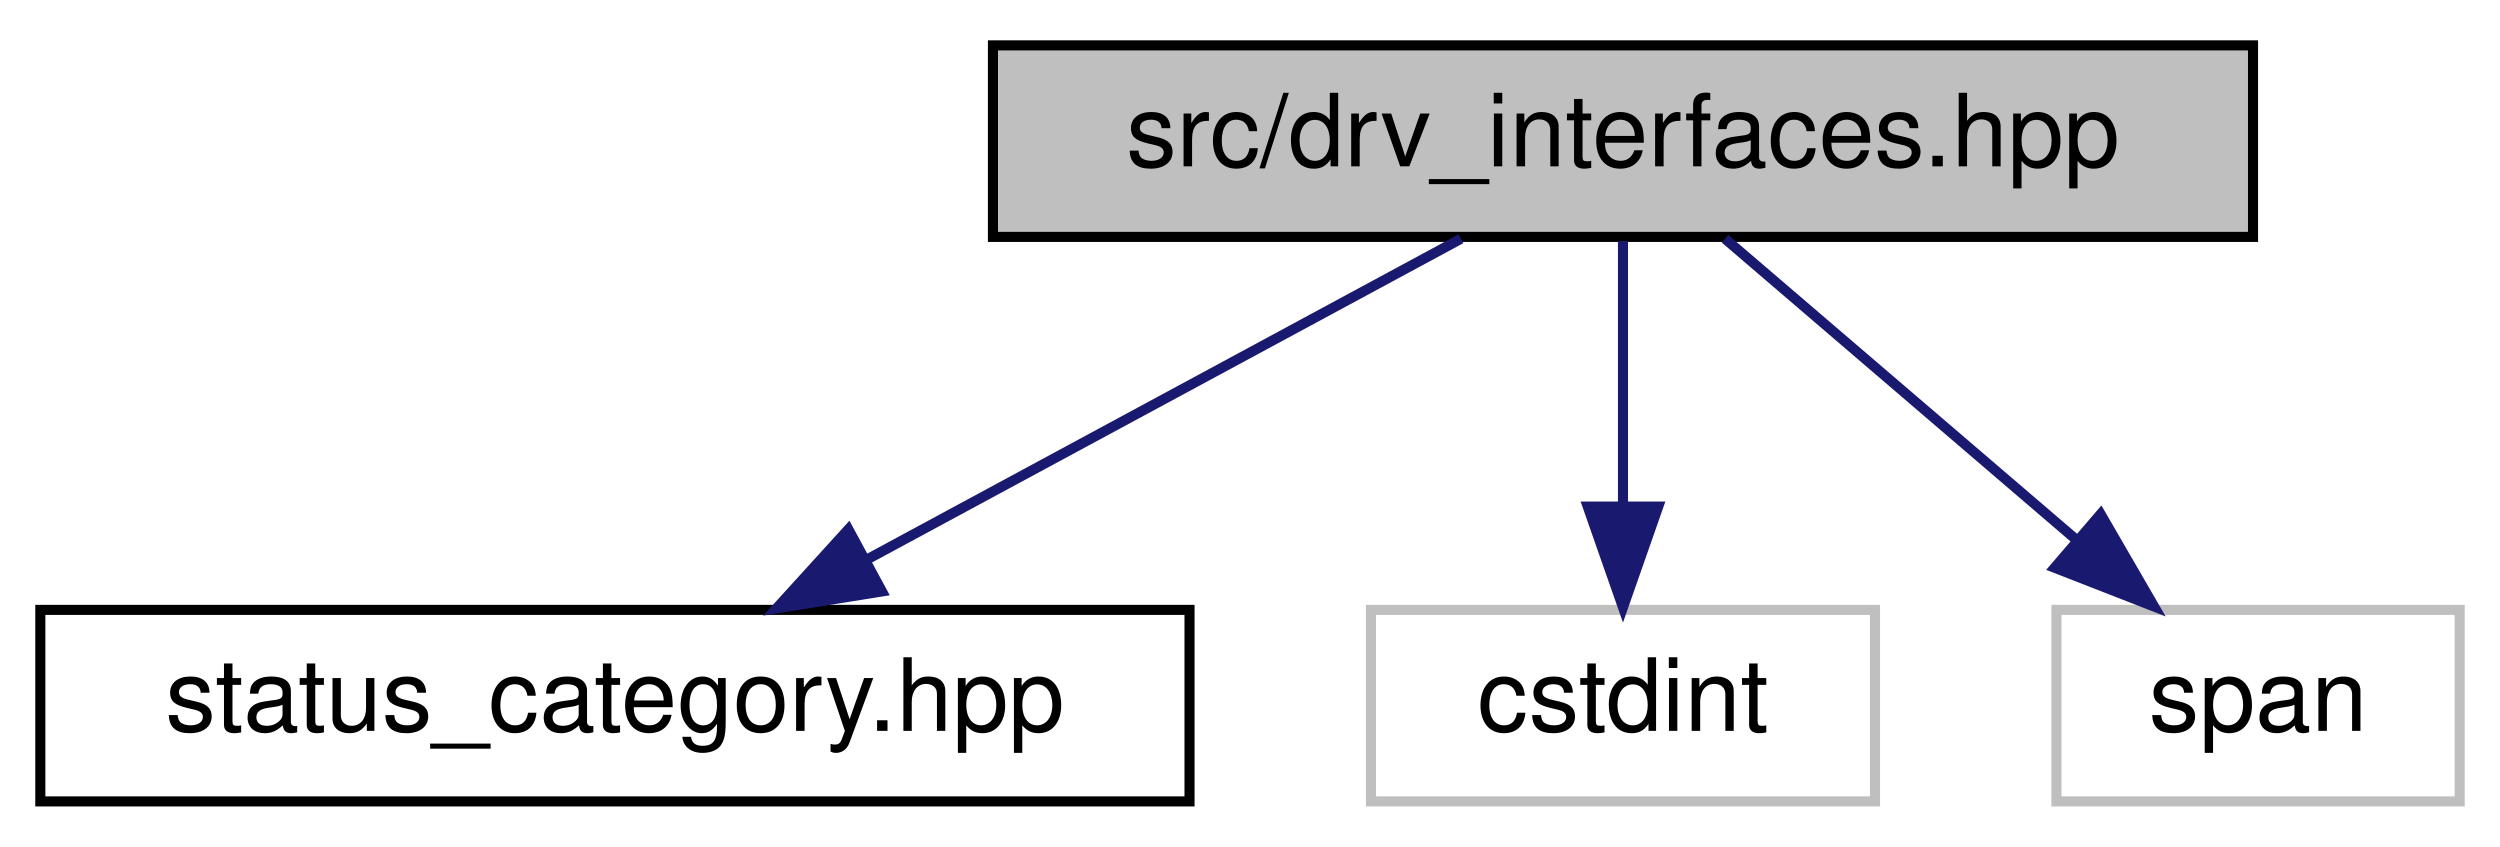
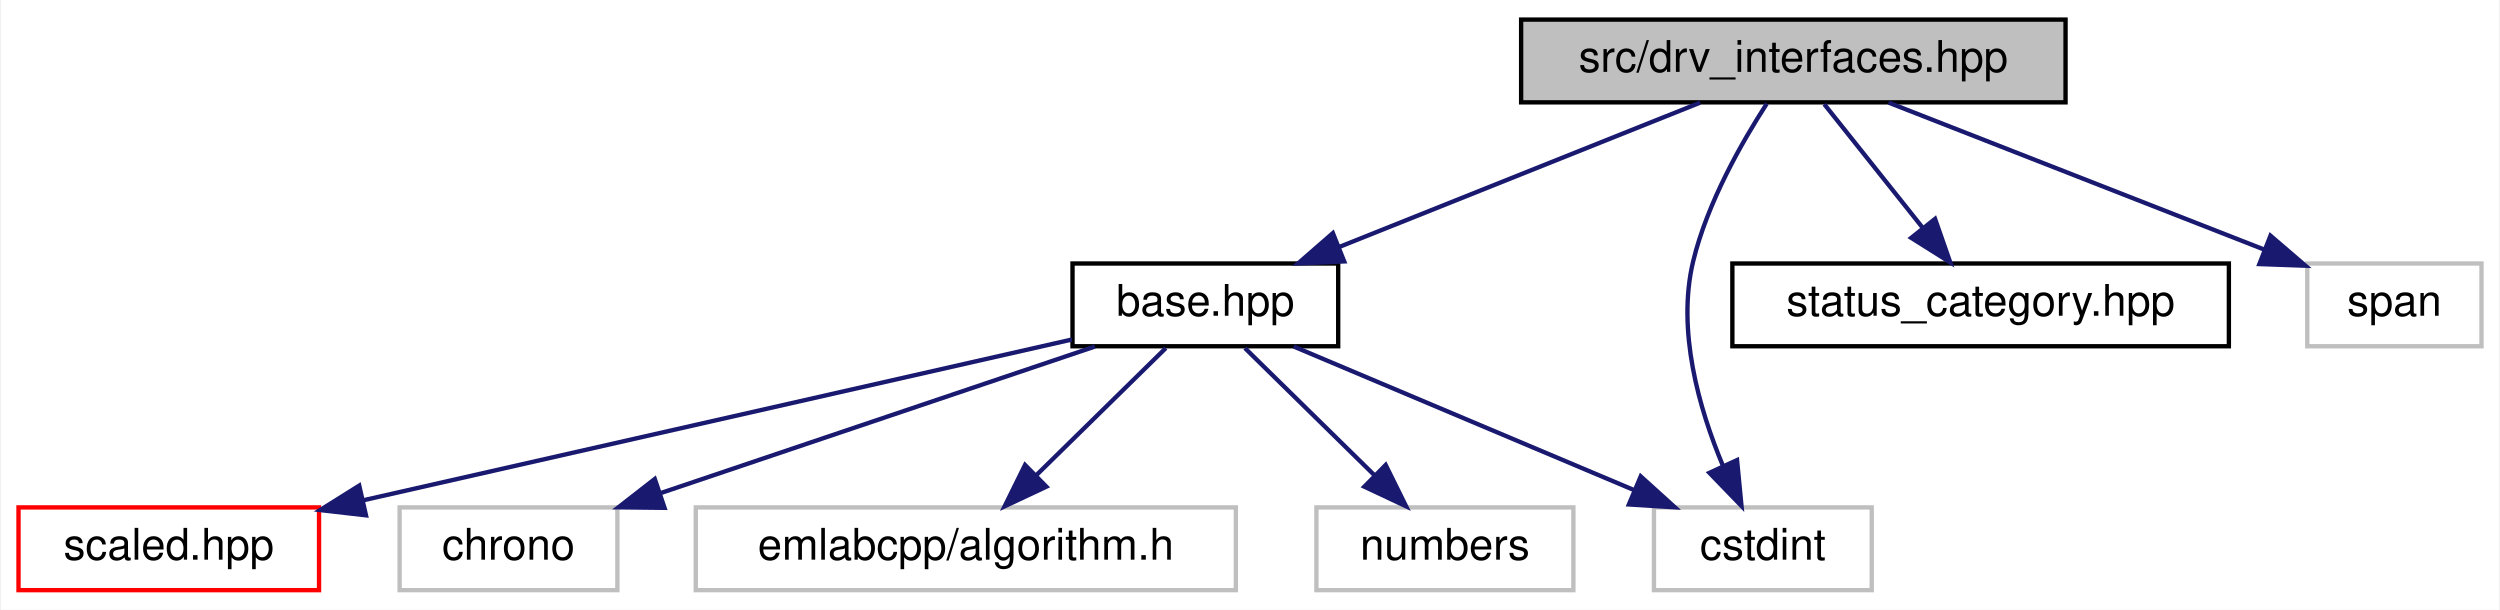
- <svg xmlns="http://www.w3.org/2000/svg" xmlns:xlink="http://www.w3.org/1999/xlink" width="248pt" height="84pt" viewBox="0.00 0.00 248.00 84.00">
-   <g id="graph0" class="graph" transform="scale(1 1) rotate(0) translate(4 80)">
-     <polygon fill="white" stroke="transparent" points="-4,4 -4,-80 244,-80 244,4 -4,4" />
+ <svg xmlns="http://www.w3.org/2000/svg" xmlns:xlink="http://www.w3.org/1999/xlink" width="574pt" height="140pt" viewBox="0.00 0.00 573.50 140.00">
+   <g id="graph0" class="graph" transform="scale(1 1) rotate(0) translate(4 136)">
+     <polygon fill="white" stroke="transparent" points="-4,4 -4,-136 569.5,-136 569.5,4 -4,4" />
    <g id="node1" class="node">
      <g id="a_node1">
        <a xlink:title=" ">
-           <polygon fill="#bfbfbf" stroke="black" points="94.5,-56.5 94.5,-75.5 219.5,-75.5 219.5,-56.5 94.5,-56.5" />
-           <text text-anchor="middle" x="157" y="-63.5" font-family="Helvetica,sans-Serif" font-size="10.00">src/drv_interfaces.hpp</text>
+           <polygon fill="#bfbfbf" stroke="black" points="345,-112.5 345,-131.5 470,-131.5 470,-112.5 345,-112.5" />
+           <text text-anchor="middle" x="407.5" y="-119.5" font-family="Helvetica,sans-Serif" font-size="10.00">src/drv_interfaces.hpp</text>
        </a>
      </g>
    </g>
    <g id="node2" class="node">
      <g id="a_node2">
-         <a xlink:href="status__category_8hpp.html" target="_top" xlink:title=" ">
-           <polygon fill="white" stroke="black" points="0,-0.5 0,-19.5 114,-19.5 114,-0.5 0,-0.5" />
-           <text text-anchor="middle" x="57" y="-7.5" font-family="Helvetica,sans-Serif" font-size="10.00">status_category.hpp</text>
+         <a xlink:href="base_8hpp.html" target="_top" xlink:title=" ">
+           <polygon fill="white" stroke="black" points="242,-56.5 242,-75.5 303,-75.5 303,-56.5 242,-56.5" />
+           <text text-anchor="middle" x="272.5" y="-63.5" font-family="Helvetica,sans-Serif" font-size="10.00">base.hpp</text>
        </a>
      </g>
    </g>
    <g id="edge1" class="edge">
-       <path fill="none" stroke="midnightblue" d="M140.93,-56.32C125.04,-47.74 100.49,-34.49 82.04,-24.52" />
-       <polygon fill="midnightblue" stroke="midnightblue" points="83.49,-21.33 73.03,-19.65 80.16,-27.49 83.49,-21.33" />
+       <path fill="none" stroke="midnightblue" d="M386.11,-112.44C363.79,-103.52 328.6,-89.44 303.29,-79.32" />
+       <polygon fill="midnightblue" stroke="midnightblue" points="304.38,-75.98 293.79,-75.52 301.78,-82.48 304.38,-75.98" />
+     </g>
+     <g id="node5" class="node">
+       <g id="a_node5">
+         <a xlink:title=" ">
+           <polygon fill="white" stroke="#bfbfbf" points="375.5,-0.5 375.5,-19.5 425.5,-19.5 425.5,-0.5 375.5,-0.5" />
+           <text text-anchor="middle" x="400.5" y="-7.5" font-family="Helvetica,sans-Serif" font-size="10.00">cstdint</text>
+         </a>
+       </g>
+     </g>
+     <g id="edge8" class="edge">
+       <path fill="none" stroke="midnightblue" d="M401.4,-112.19C395.75,-103.46 387.74,-89.48 384.5,-76 380.68,-60.13 385.87,-42.11 391.33,-29.07" />
+       <polygon fill="midnightblue" stroke="midnightblue" points="394.58,-30.37 395.6,-19.82 388.23,-27.44 394.58,-30.37" />
+     </g>
+     <g id="node8" class="node">
+       <g id="a_node8">
+         <a xlink:href="status__category_8hpp.html" target="_top" xlink:title=" ">
+           <polygon fill="white" stroke="black" points="393.5,-56.5 393.5,-75.5 507.5,-75.5 507.5,-56.5 393.5,-56.5" />
+           <text text-anchor="middle" x="450.5" y="-63.5" font-family="Helvetica,sans-Serif" font-size="10.00">status_category.hpp</text>
+         </a>
+       </g>
+     </g>
+     <g id="edge7" class="edge">
+       <path fill="none" stroke="midnightblue" d="M414.6,-112.08C420.74,-104.38 429.77,-93.03 437.24,-83.65" />
+       <polygon fill="midnightblue" stroke="midnightblue" points="440.04,-85.75 443.53,-75.75 434.56,-81.39 440.04,-85.75" />
+     </g>
+     <g id="node9" class="node">
+       <g id="a_node9">
+         <a xlink:title=" ">
+           <polygon fill="white" stroke="#bfbfbf" points="525.5,-56.5 525.5,-75.5 565.5,-75.5 565.5,-56.5 525.5,-56.5" />
+           <text text-anchor="middle" x="545.5" y="-63.5" font-family="Helvetica,sans-Serif" font-size="10.00">span</text>
+         </a>
+       </g>
+     </g>
+     <g id="edge9" class="edge">
+       <path fill="none" stroke="midnightblue" d="M429.37,-112.44C452.68,-103.32 489.76,-88.81 515.73,-78.65" />
+       <polygon fill="midnightblue" stroke="midnightblue" points="517.05,-81.89 525.09,-74.99 514.5,-75.37 517.05,-81.89" />
    </g>
    <g id="node3" class="node">
      <g id="a_node3">
-         <a xlink:title=" ">
-           <polygon fill="white" stroke="#bfbfbf" points="132,-0.5 132,-19.5 182,-19.5 182,-0.5 132,-0.5" />
-           <text text-anchor="middle" x="157" y="-7.5" font-family="Helvetica,sans-Serif" font-size="10.00">cstdint</text>
+         <a xlink:href="scaled_8hpp.html" target="_top" xlink:title=" ">
+           <polygon fill="white" stroke="red" points="0,-0.5 0,-19.5 69,-19.5 69,-0.5 0,-0.5" />
+           <text text-anchor="middle" x="34.5" y="-7.5" font-family="Helvetica,sans-Serif" font-size="10.00">scaled.hpp</text>
        </a>
      </g>
    </g>
    <g id="edge2" class="edge">
-       <path fill="none" stroke="midnightblue" d="M157,-56.08C157,-49.01 157,-38.86 157,-29.99" />
-       <polygon fill="midnightblue" stroke="midnightblue" points="160.5,-29.75 157,-19.75 153.5,-29.75 160.5,-29.75" />
+       <path fill="none" stroke="midnightblue" d="M241.87,-58.05C200.58,-48.68 126.78,-31.94 79.26,-21.16" />
+       <polygon fill="midnightblue" stroke="midnightblue" points="79.78,-17.68 69.25,-18.89 78.23,-24.51 79.78,-17.68" />
    </g>
    <g id="node4" class="node">
      <g id="a_node4">
        <a xlink:title=" ">
-           <polygon fill="white" stroke="#bfbfbf" points="200,-0.5 200,-19.5 240,-19.5 240,-0.5 200,-0.5" />
-           <text text-anchor="middle" x="220" y="-7.5" font-family="Helvetica,sans-Serif" font-size="10.00">span</text>
+           <polygon fill="white" stroke="#bfbfbf" points="87.5,-0.5 87.5,-19.5 137.5,-19.5 137.5,-0.5 87.5,-0.5" />
+           <text text-anchor="middle" x="112.5" y="-7.5" font-family="Helvetica,sans-Serif" font-size="10.00">chrono</text>
        </a>
      </g>
    </g>
    <g id="edge3" class="edge">
-       <path fill="none" stroke="midnightblue" d="M167.12,-56.32C176.53,-48.26 190.74,-36.08 202.07,-26.37" />
-       <polygon fill="midnightblue" stroke="midnightblue" points="204.38,-29 209.69,-19.83 199.82,-23.68 204.38,-29" />
+       <path fill="none" stroke="midnightblue" d="M247.15,-56.44C220.23,-47.36 177.5,-32.94 147.41,-22.78" />
+       <polygon fill="midnightblue" stroke="midnightblue" points="148.33,-19.4 137.73,-19.52 146.09,-26.03 148.33,-19.4" />
+     </g>
+     <g id="edge4" class="edge">
+       <path fill="none" stroke="midnightblue" d="M292.78,-56.44C313.85,-47.56 347.02,-33.56 370.99,-23.45" />
+       <polygon fill="midnightblue" stroke="midnightblue" points="372.46,-26.63 380.31,-19.52 369.74,-20.18 372.46,-26.63" />
+     </g>
+     <g id="node6" class="node">
+       <g id="a_node6">
+         <a xlink:title=" ">
+           <polygon fill="white" stroke="#bfbfbf" points="155.5,-0.5 155.5,-19.5 279.5,-19.5 279.5,-0.5 155.5,-0.5" />
+           <text text-anchor="middle" x="217.5" y="-7.5" font-family="Helvetica,sans-Serif" font-size="10.00">emlabcpp/algorithm.h</text>
+         </a>
+       </g>
+     </g>
+     <g id="edge5" class="edge">
+       <path fill="none" stroke="midnightblue" d="M263.42,-56.08C255.33,-48.14 243.3,-36.34 233.59,-26.8" />
+       <polygon fill="midnightblue" stroke="midnightblue" points="236,-24.26 226.41,-19.75 231.1,-29.25 236,-24.26" />
+     </g>
+     <g id="node7" class="node">
+       <g id="a_node7">
+         <a xlink:title=" ">
+           <polygon fill="white" stroke="#bfbfbf" points="298,-0.5 298,-19.5 357,-19.5 357,-0.5 298,-0.5" />
+           <text text-anchor="middle" x="327.5" y="-7.5" font-family="Helvetica,sans-Serif" font-size="10.00">numbers</text>
+         </a>
+       </g>
+     </g>
+     <g id="edge6" class="edge">
+       <path fill="none" stroke="midnightblue" d="M281.58,-56.08C289.67,-48.14 301.7,-36.34 311.41,-26.8" />
+       <polygon fill="midnightblue" stroke="midnightblue" points="313.9,-29.25 318.59,-19.75 309,-24.26 313.9,-29.25" />
    </g>
  </g>
</svg>
